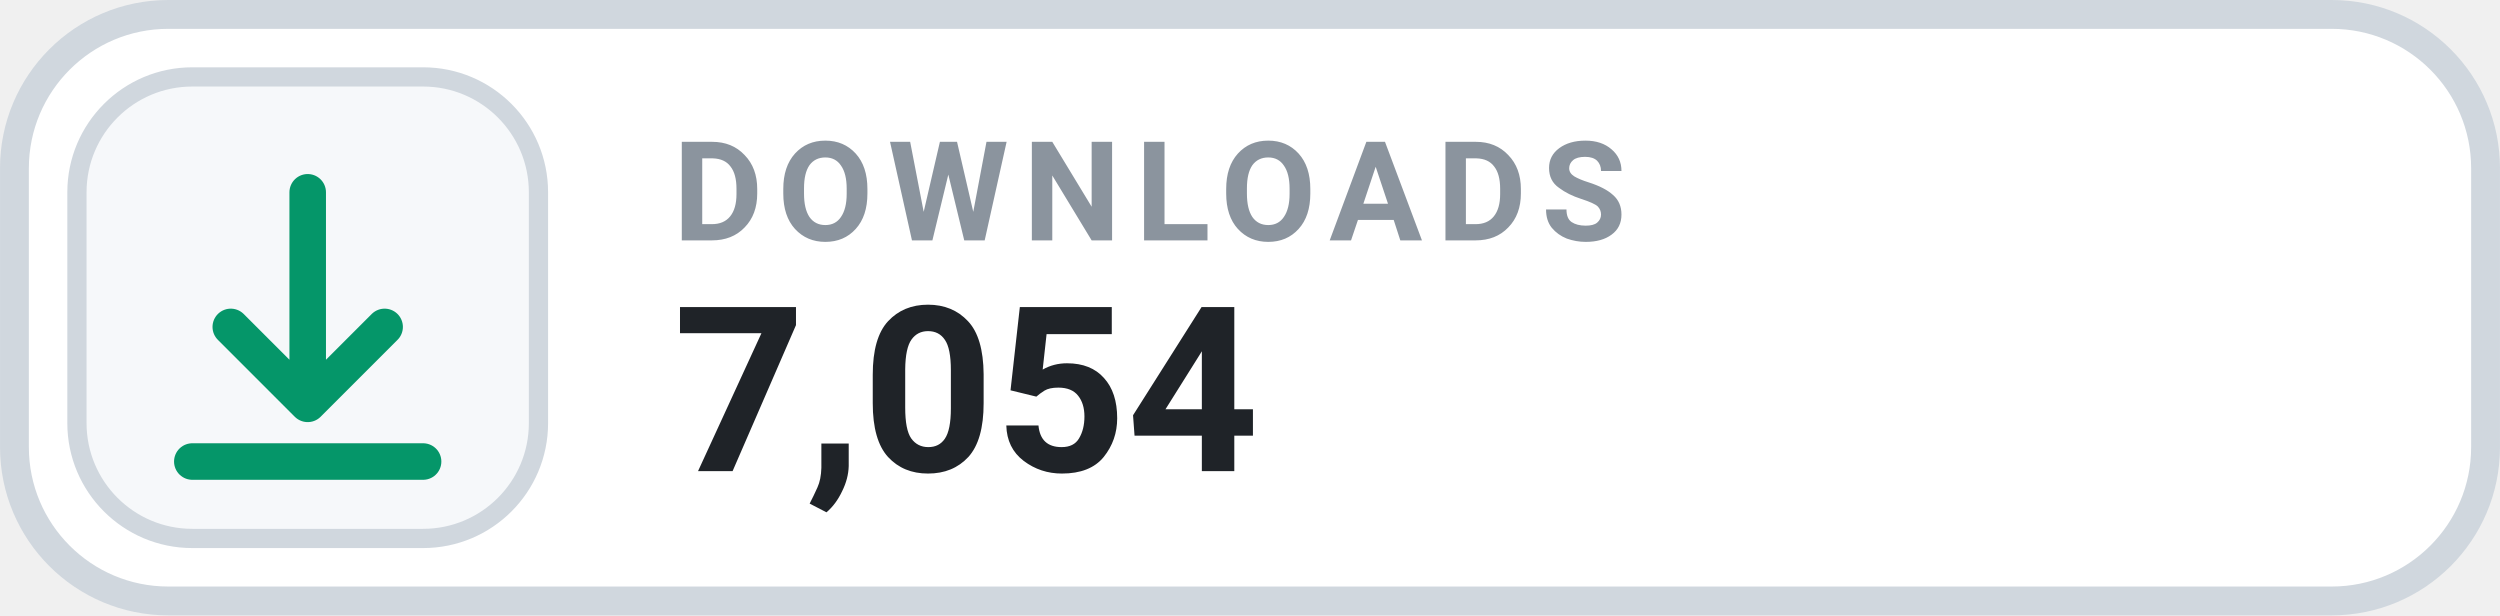
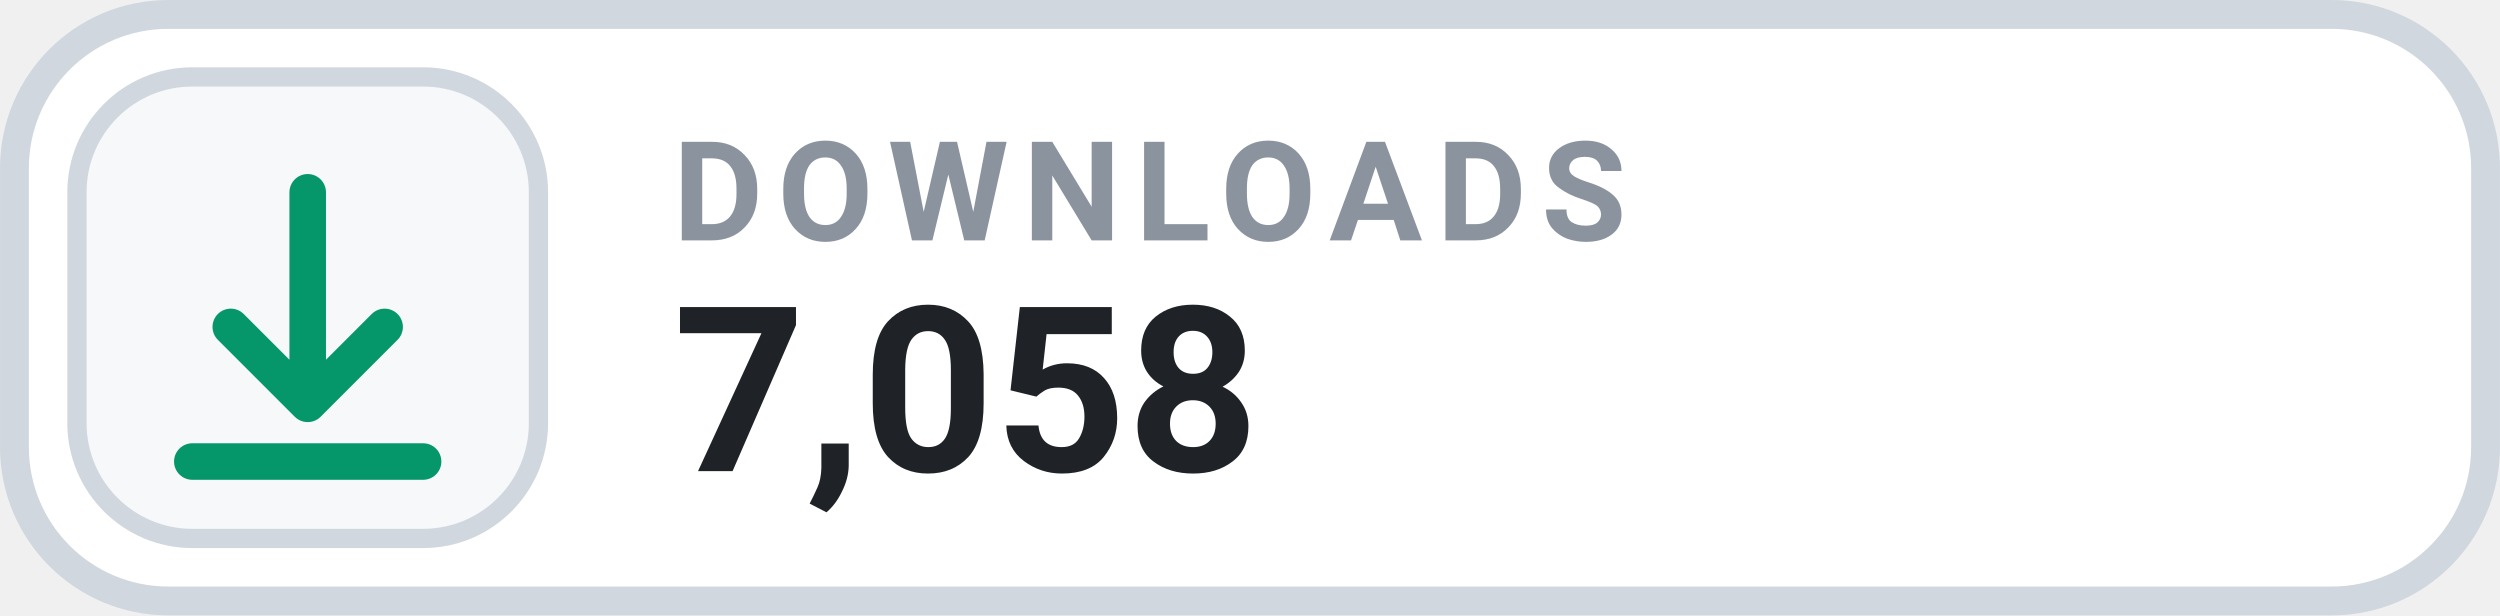
- <svg xmlns="http://www.w3.org/2000/svg" width="126" height="31.015" viewBox="0 0 130 32" role="img" aria-label="DOWNLOADS 7,054">
+ <svg xmlns="http://www.w3.org/2000/svg" width="126" height="31.015" viewBox="0 0 130 32" role="img" aria-label="DOWNLOADS 7,058">
  <rect x=".75" y=".75" width="128.5" height="30.5" rx="8" fill="#FFFFFF" stroke="#D0D7DE" stroke-width="1.5" />
  <rect x="4" y="4" width="24" height="24" rx="6" fill="#F6F8FA" stroke="#D0D7DE" stroke-width="1" />
  <g transform="translate(16 16)" style="color:#059669;">
    <path d="M0 -6 v11 m0 0 l4 -4 m-4 4 l-4 -4 M-6 8 h12" fill="none" stroke="currentColor" stroke-width="1.9" stroke-linecap="round" stroke-linejoin="round" />
  </g>
  <text x="35" y="12.5" fill="#8B949E" font-family="-apple-system,BlinkMacSystemFont,'Segoe UI',Roboto,Helvetica,Arial,sans-serif" font-size="7.2" font-weight="700" letter-spacing=".75">DOWNLOADS</text>
-   <text x="35" y="24.5" fill="#1F2328" font-family="-apple-system,BlinkMacSystemFont,'Segoe UI',Roboto,Helvetica,Arial,sans-serif" font-size="12" font-weight="700">7,054</text>
+   <text x="35" y="24.5" fill="#1F2328" font-family="-apple-system,BlinkMacSystemFont,'Segoe UI',Roboto,Helvetica,Arial,sans-serif" font-size="12" font-weight="700">7,058</text>
</svg>
